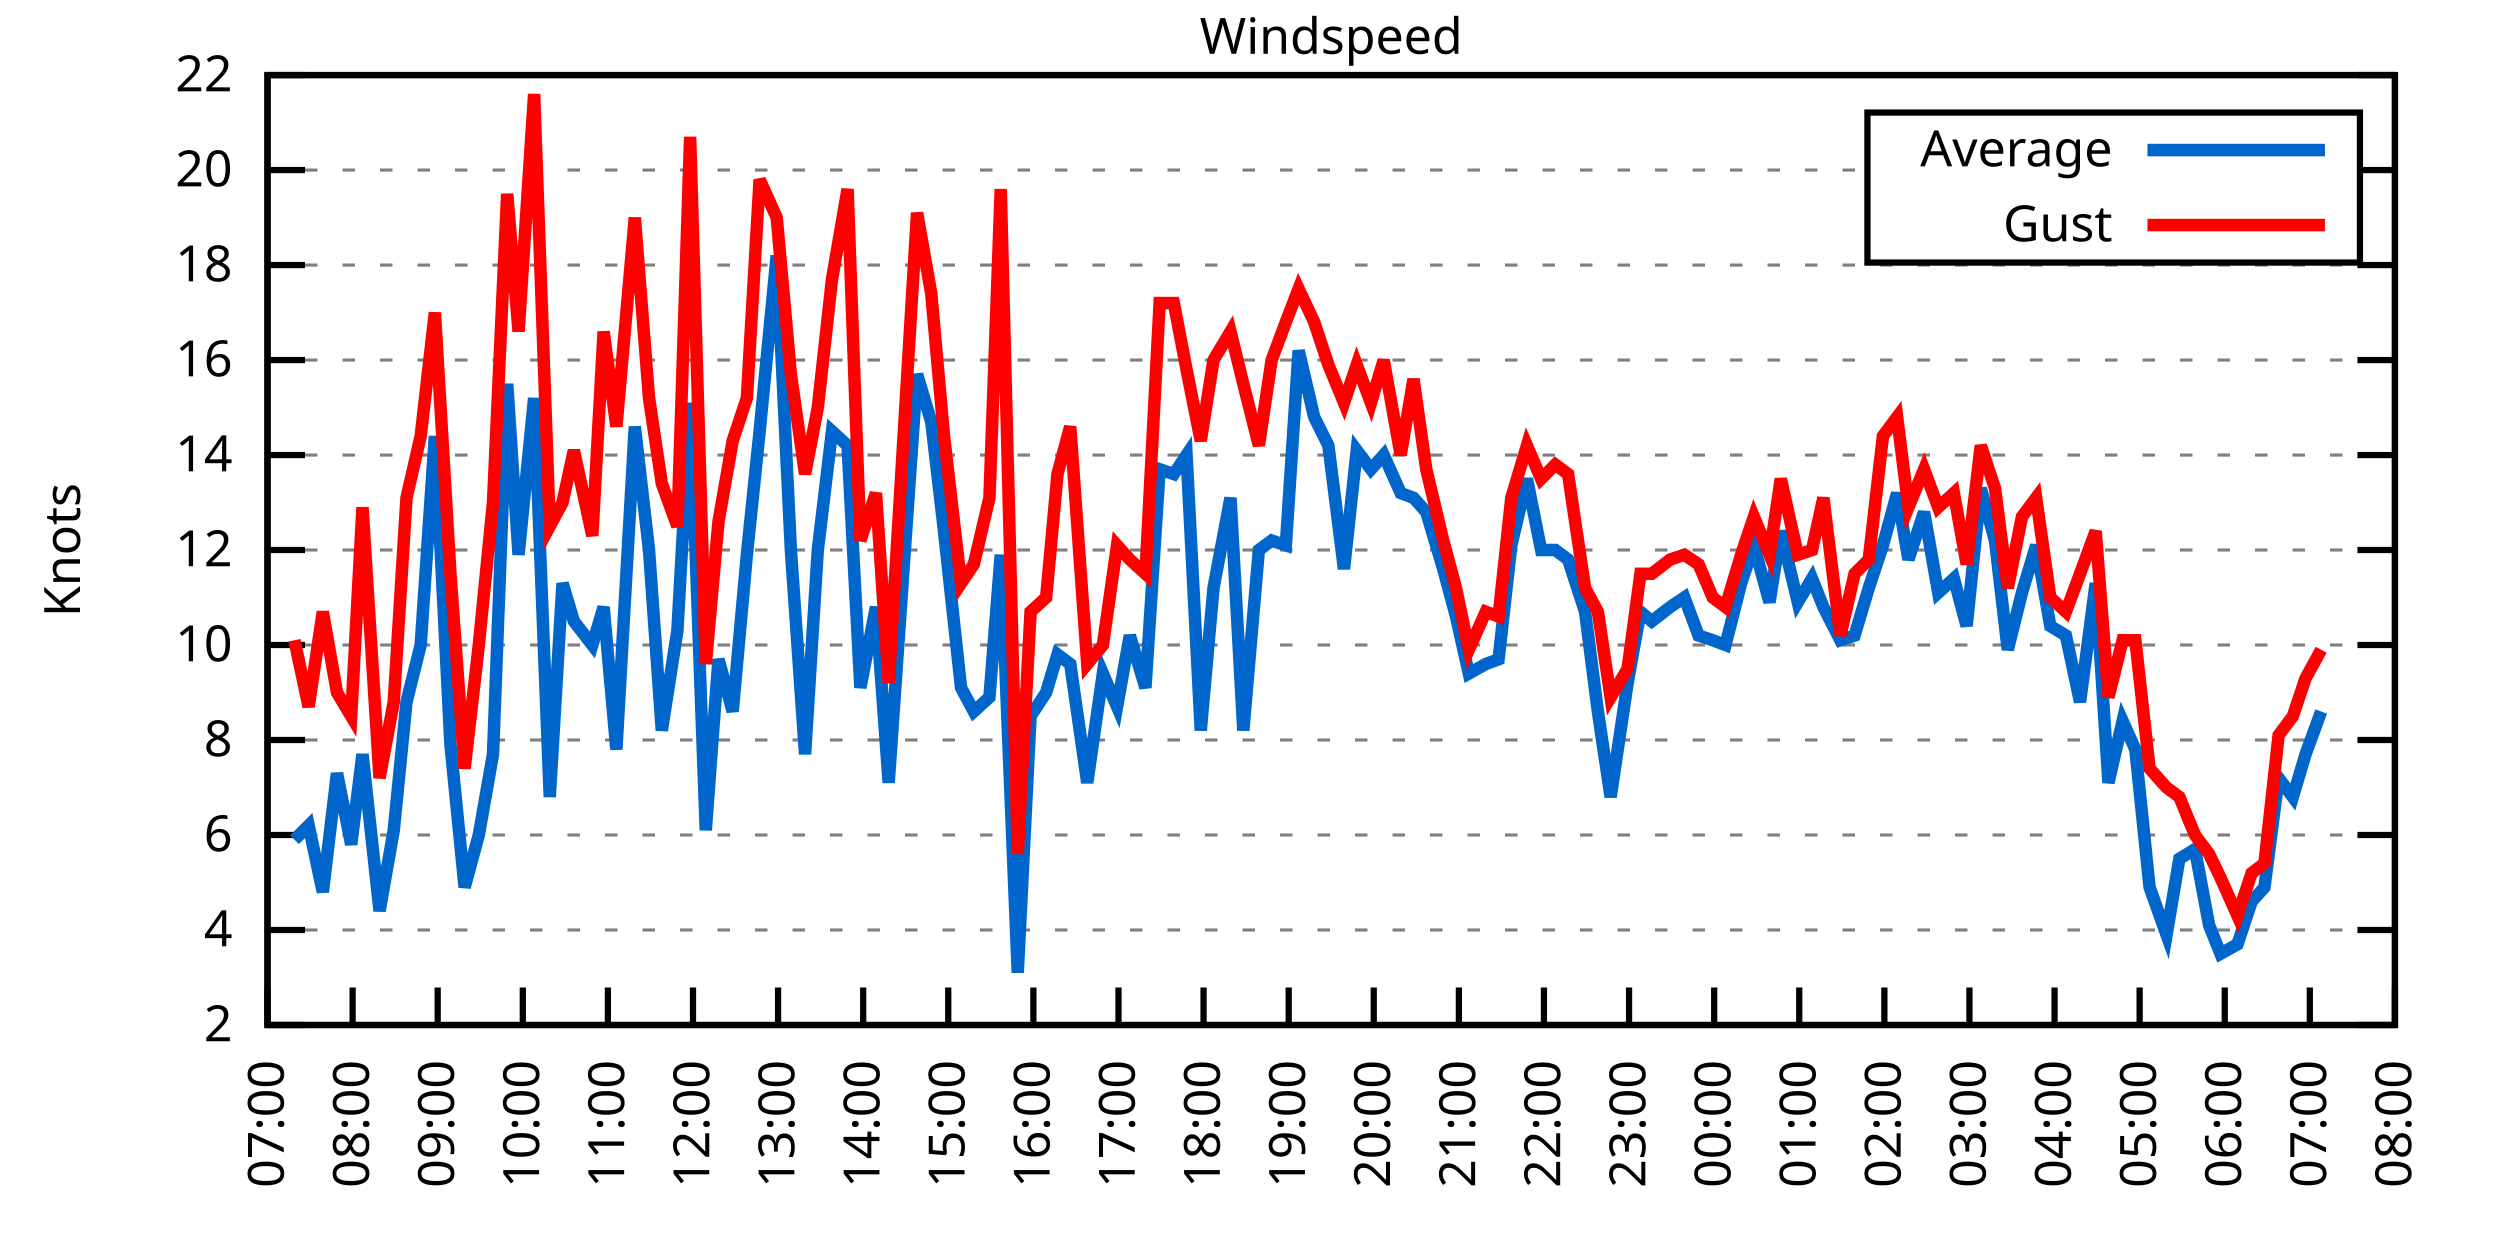
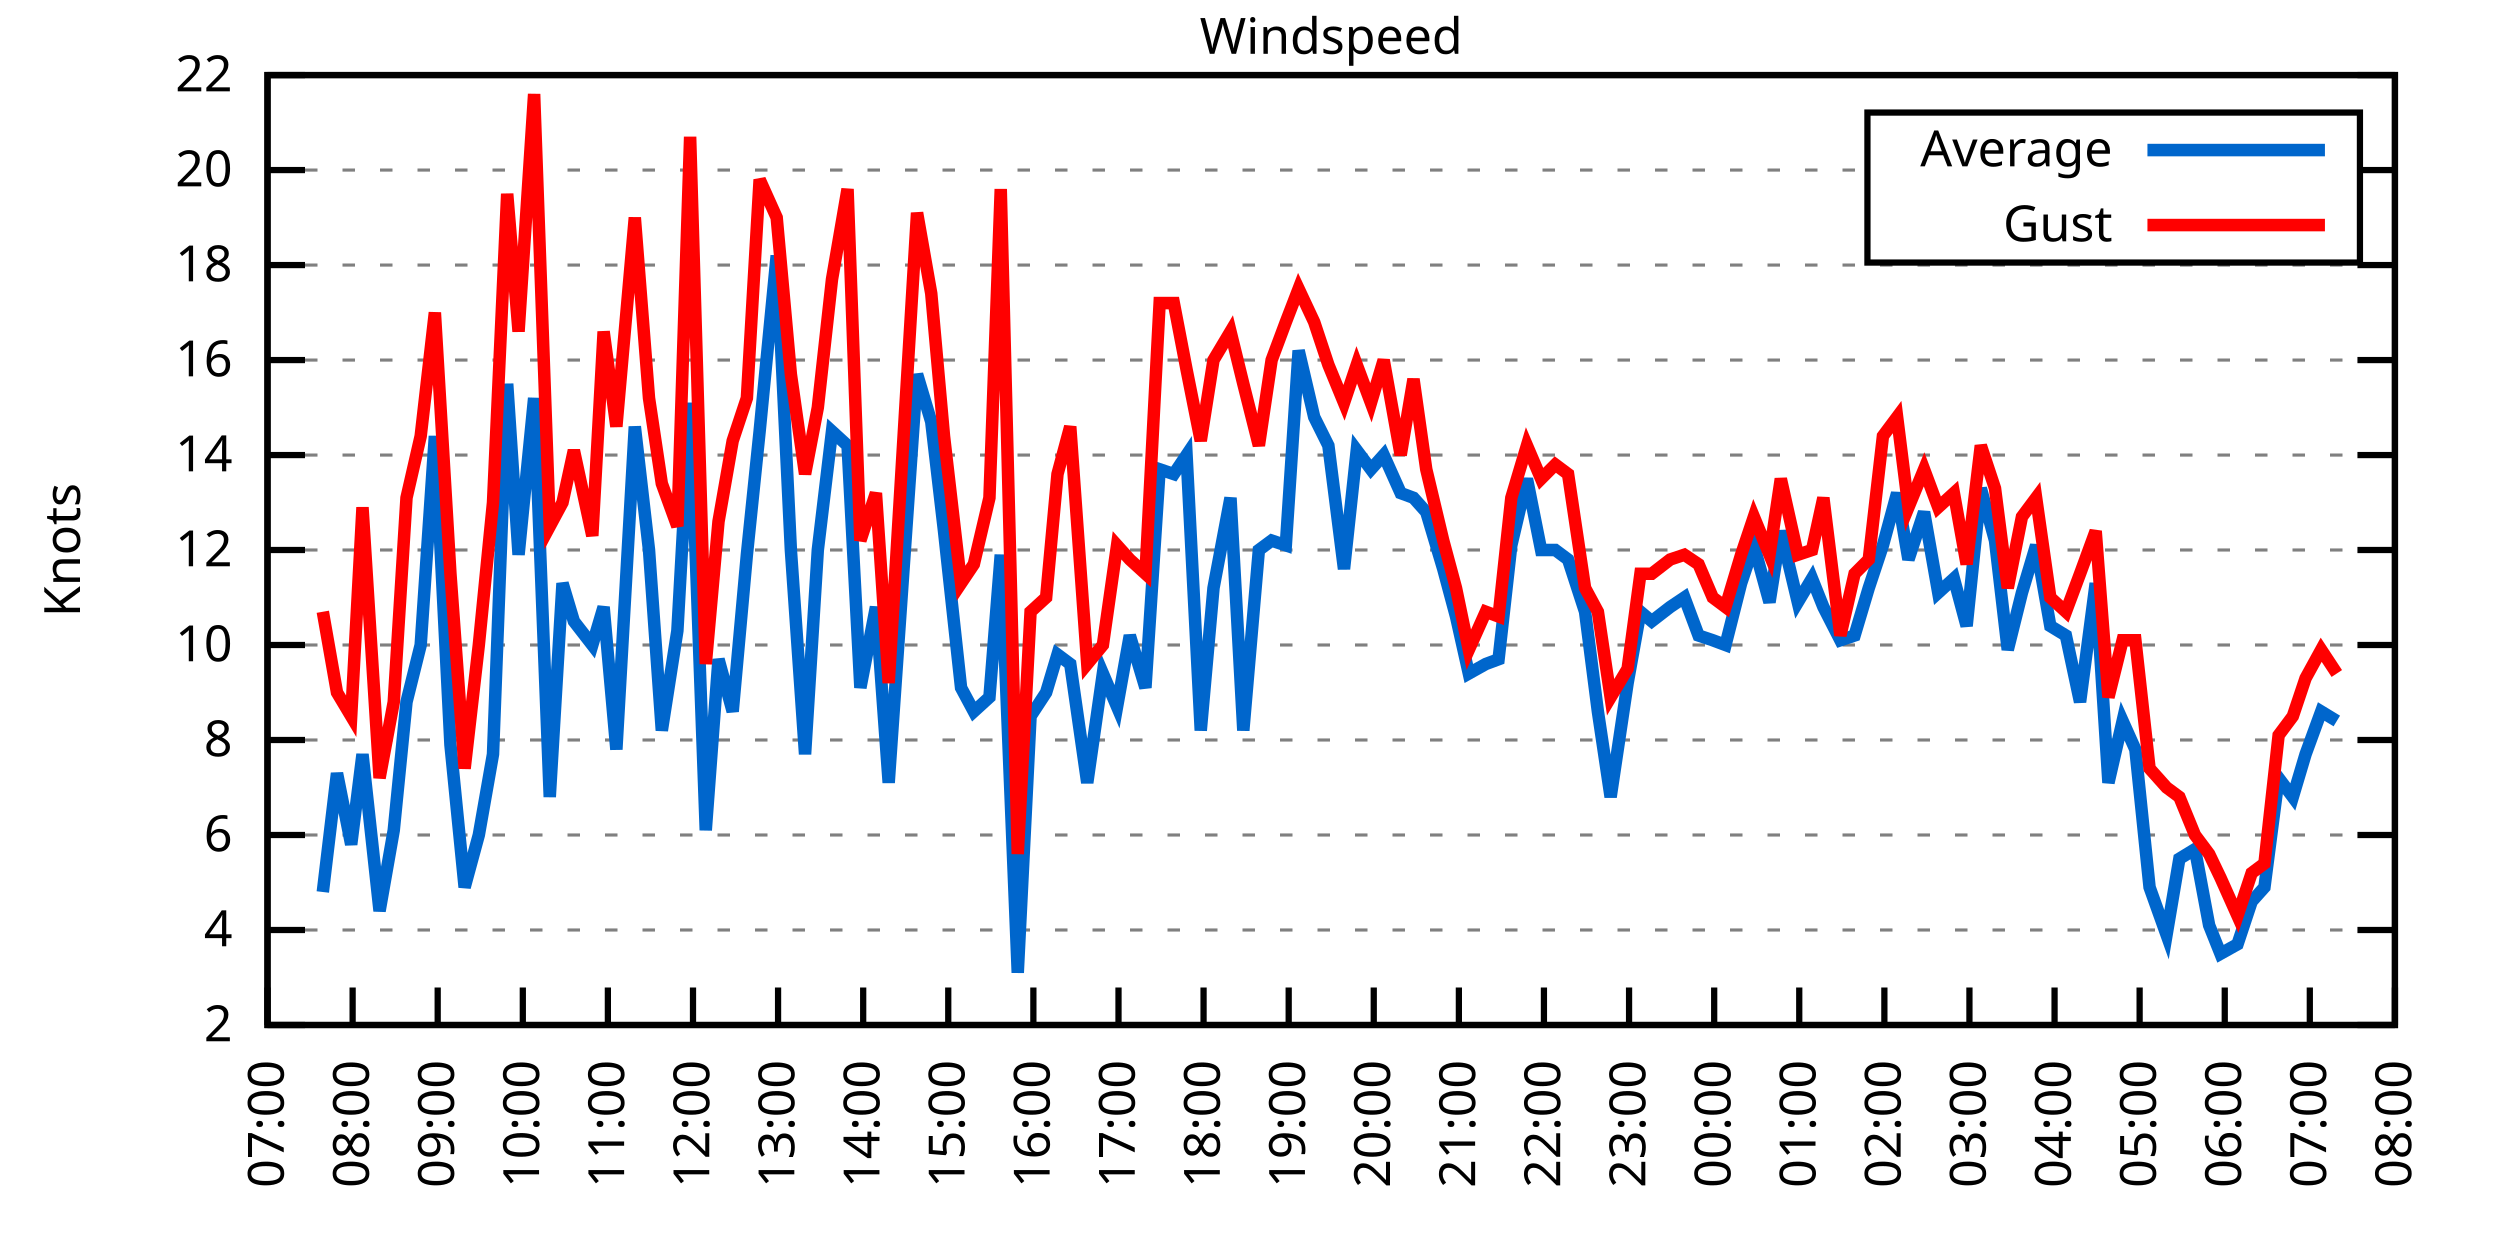
<svg xmlns="http://www.w3.org/2000/svg" xmlns:xlink="http://www.w3.org/1999/xlink" width="400" height="200" viewBox="0 0 400 200">
  <g id="gnuplot_canvas">
    <rect x="0" y="0" width="400" height="200" fill="none" />
    <defs>
      <circle id="gpDot" r="0.5" stroke-width="0.5" stroke="currentColor" />
      <path id="gpPt0" stroke-width="0.333" stroke="currentColor" d="M-1,0 h2 M0,-1 v2" />
      <path id="gpPt1" stroke-width="0.333" stroke="currentColor" d="M-1,-1 L1,1 M1,-1 L-1,1" />
      <path id="gpPt2" stroke-width="0.333" stroke="currentColor" d="M-1,0 L1,0 M0,-1 L0,1 M-1,-1 L1,1 M-1,1 L1,-1" />
      <rect id="gpPt3" stroke-width="0.333" stroke="currentColor" x="-1" y="-1" width="2" height="2" />
      <rect id="gpPt4" stroke-width="0.333" stroke="currentColor" fill="currentColor" x="-1" y="-1" width="2" height="2" />
      <circle id="gpPt5" stroke-width="0.333" stroke="currentColor" cx="0" cy="0" r="1" />
      <use xlink:href="#gpPt5" id="gpPt6" fill="currentColor" stroke="none" />
      <path id="gpPt7" stroke-width="0.333" stroke="currentColor" d="M0,-1.33 L-1.33,0.67 L1.33,0.67 z" />
      <use xlink:href="#gpPt7" id="gpPt8" fill="currentColor" stroke="none" />
      <use xlink:href="#gpPt7" id="gpPt9" stroke="currentColor" transform="rotate(180)" />
      <use xlink:href="#gpPt9" id="gpPt10" fill="currentColor" stroke="none" />
      <use xlink:href="#gpPt3" id="gpPt11" stroke="currentColor" transform="rotate(45)" />
      <use xlink:href="#gpPt11" id="gpPt12" fill="currentColor" stroke="none" />
      <path id="gpPt13" stroke-width="0.333" stroke="currentColor" d="M0,1.330 L1.265,0.411 L0.782,-1.067 L-0.782,-1.076 L-1.265,0.411 z" />
      <use xlink:href="#gpPt13" id="gpPt14" fill="currentColor" stroke="none" />
      <filter id="textbox" filterUnits="objectBoundingBox" x="0" y="0" height="1" width="1">
        <feFlood flood-color="white" flood-opacity="1" result="bgnd" />
        <feComposite in="SourceGraphic" in2="bgnd" operator="atop" />
      </filter>
      <filter id="greybox" filterUnits="objectBoundingBox" x="0" y="0" height="1" width="1">
        <feFlood flood-color="lightgrey" flood-opacity="1" result="grey" />
        <feComposite in="SourceGraphic" in2="grey" operator="atop" />
      </filter>
    </defs>
    <g fill="none" color="white" stroke="currentColor" stroke-width="1.00" stroke-linecap="butt" stroke-linejoin="miter">
</g>
    <g fill="none" color="black" stroke="currentColor" stroke-width="1.00" stroke-linecap="butt" stroke-linejoin="miter">
      <g stroke="none" shape-rendering="crispEdges">
        <polygon fill="rgb(255, 255, 255)" points="42.80,164.00 383.18,164.00 383.18,12.02 42.80,12.02 " />
      </g>
    </g>
    <g fill="none" color="black" stroke="currentColor" stroke-width="1.00" stroke-linecap="butt" stroke-linejoin="miter">
</g>
    <g fill="none" color="black" stroke="black" stroke-width="0.50" stroke-linecap="butt" stroke-linejoin="miter">
</g>
    <g fill="none" color="gray" stroke="currentColor" stroke-width="0.50" stroke-linecap="butt" stroke-linejoin="miter">
      <path stroke="gray" stroke-dasharray="2,4" class="gridline" d="M42.80,164.00 L383.19,164.00  " />
    </g>
    <g fill="none" color="gray" stroke="gray" stroke-width="1.00" stroke-linecap="butt" stroke-linejoin="miter">
</g>
    <g fill="none" color="black" stroke="currentColor" stroke-width="1.00" stroke-linecap="butt" stroke-linejoin="miter">
      <path stroke="black" d="M42.80,164.00 L48.80,164.00 M383.19,164.00 L377.19,164.00  " />
      <g transform="translate(37.20,166.60)" stroke="none" fill="black" font-family="Sans" font-size="8.00" text-anchor="end">
        <text>
          <tspan font-family="Sans"> 2</tspan>
        </text>
      </g>
    </g>
    <g fill="none" color="black" stroke="currentColor" stroke-width="1.00" stroke-linecap="butt" stroke-linejoin="miter">
</g>
    <g fill="none" color="black" stroke="black" stroke-width="0.50" stroke-linecap="butt" stroke-linejoin="miter">
</g>
    <g fill="none" color="gray" stroke="currentColor" stroke-width="0.50" stroke-linecap="butt" stroke-linejoin="miter">
      <path stroke="gray" stroke-dasharray="2,4" class="gridline" d="M42.80,148.80 L383.19,148.80  " />
    </g>
    <g fill="none" color="gray" stroke="gray" stroke-width="1.00" stroke-linecap="butt" stroke-linejoin="miter">
</g>
    <g fill="none" color="black" stroke="currentColor" stroke-width="1.00" stroke-linecap="butt" stroke-linejoin="miter">
      <path stroke="black" d="M42.80,148.80 L48.80,148.80 M383.19,148.80 L377.19,148.80  " />
      <g transform="translate(37.20,151.40)" stroke="none" fill="black" font-family="Sans" font-size="8.00" text-anchor="end">
        <text>
          <tspan font-family="Sans"> 4</tspan>
        </text>
      </g>
    </g>
    <g fill="none" color="black" stroke="currentColor" stroke-width="1.00" stroke-linecap="butt" stroke-linejoin="miter">
</g>
    <g fill="none" color="black" stroke="black" stroke-width="0.50" stroke-linecap="butt" stroke-linejoin="miter">
</g>
    <g fill="none" color="gray" stroke="currentColor" stroke-width="0.50" stroke-linecap="butt" stroke-linejoin="miter">
      <path stroke="gray" stroke-dasharray="2,4" class="gridline" d="M42.80,133.60 L383.19,133.60  " />
    </g>
    <g fill="none" color="gray" stroke="gray" stroke-width="1.00" stroke-linecap="butt" stroke-linejoin="miter">
</g>
    <g fill="none" color="black" stroke="currentColor" stroke-width="1.00" stroke-linecap="butt" stroke-linejoin="miter">
      <path stroke="black" d="M42.80,133.60 L48.80,133.60 M383.19,133.60 L377.19,133.60  " />
      <g transform="translate(37.20,136.20)" stroke="none" fill="black" font-family="Sans" font-size="8.00" text-anchor="end">
        <text>
          <tspan font-family="Sans"> 6</tspan>
        </text>
      </g>
    </g>
    <g fill="none" color="black" stroke="currentColor" stroke-width="1.00" stroke-linecap="butt" stroke-linejoin="miter">
</g>
    <g fill="none" color="black" stroke="black" stroke-width="0.50" stroke-linecap="butt" stroke-linejoin="miter">
</g>
    <g fill="none" color="gray" stroke="currentColor" stroke-width="0.50" stroke-linecap="butt" stroke-linejoin="miter">
      <path stroke="gray" stroke-dasharray="2,4" class="gridline" d="M42.80,118.40 L383.19,118.40  " />
    </g>
    <g fill="none" color="gray" stroke="gray" stroke-width="1.00" stroke-linecap="butt" stroke-linejoin="miter">
</g>
    <g fill="none" color="black" stroke="currentColor" stroke-width="1.00" stroke-linecap="butt" stroke-linejoin="miter">
      <path stroke="black" d="M42.80,118.40 L48.80,118.40 M383.19,118.40 L377.19,118.40  " />
      <g transform="translate(37.20,121.00)" stroke="none" fill="black" font-family="Sans" font-size="8.00" text-anchor="end">
        <text>
          <tspan font-family="Sans"> 8</tspan>
        </text>
      </g>
    </g>
    <g fill="none" color="black" stroke="currentColor" stroke-width="1.00" stroke-linecap="butt" stroke-linejoin="miter">
</g>
    <g fill="none" color="black" stroke="black" stroke-width="0.50" stroke-linecap="butt" stroke-linejoin="miter">
</g>
    <g fill="none" color="gray" stroke="currentColor" stroke-width="0.50" stroke-linecap="butt" stroke-linejoin="miter">
      <path stroke="gray" stroke-dasharray="2,4" class="gridline" d="M42.80,103.20 L383.19,103.20  " />
    </g>
    <g fill="none" color="gray" stroke="gray" stroke-width="1.00" stroke-linecap="butt" stroke-linejoin="miter">
</g>
    <g fill="none" color="black" stroke="currentColor" stroke-width="1.00" stroke-linecap="butt" stroke-linejoin="miter">
      <path stroke="black" d="M42.80,103.20 L48.80,103.20 M383.19,103.20 L377.19,103.20  " />
      <g transform="translate(37.20,105.80)" stroke="none" fill="black" font-family="Sans" font-size="8.00" text-anchor="end">
        <text>
          <tspan font-family="Sans"> 10</tspan>
        </text>
      </g>
    </g>
    <g fill="none" color="black" stroke="currentColor" stroke-width="1.00" stroke-linecap="butt" stroke-linejoin="miter">
</g>
    <g fill="none" color="black" stroke="black" stroke-width="0.50" stroke-linecap="butt" stroke-linejoin="miter">
</g>
    <g fill="none" color="gray" stroke="currentColor" stroke-width="0.50" stroke-linecap="butt" stroke-linejoin="miter">
      <path stroke="gray" stroke-dasharray="2,4" class="gridline" d="M42.80,88.00 L383.19,88.00  " />
    </g>
    <g fill="none" color="gray" stroke="gray" stroke-width="1.00" stroke-linecap="butt" stroke-linejoin="miter">
</g>
    <g fill="none" color="black" stroke="currentColor" stroke-width="1.00" stroke-linecap="butt" stroke-linejoin="miter">
      <path stroke="black" d="M42.80,88.00 L48.80,88.00 M383.19,88.00 L377.19,88.00  " />
      <g transform="translate(37.20,90.60)" stroke="none" fill="black" font-family="Sans" font-size="8.00" text-anchor="end">
        <text>
          <tspan font-family="Sans"> 12</tspan>
        </text>
      </g>
    </g>
    <g fill="none" color="black" stroke="currentColor" stroke-width="1.00" stroke-linecap="butt" stroke-linejoin="miter">
</g>
    <g fill="none" color="black" stroke="black" stroke-width="0.50" stroke-linecap="butt" stroke-linejoin="miter">
</g>
    <g fill="none" color="gray" stroke="currentColor" stroke-width="0.50" stroke-linecap="butt" stroke-linejoin="miter">
      <path stroke="gray" stroke-dasharray="2,4" class="gridline" d="M42.80,72.81 L383.19,72.81  " />
    </g>
    <g fill="none" color="gray" stroke="gray" stroke-width="1.00" stroke-linecap="butt" stroke-linejoin="miter">
</g>
    <g fill="none" color="black" stroke="currentColor" stroke-width="1.00" stroke-linecap="butt" stroke-linejoin="miter">
      <path stroke="black" d="M42.80,72.81 L48.80,72.81 M383.19,72.81 L377.19,72.81  " />
      <g transform="translate(37.20,75.41)" stroke="none" fill="black" font-family="Sans" font-size="8.00" text-anchor="end">
        <text>
          <tspan font-family="Sans"> 14</tspan>
        </text>
      </g>
    </g>
    <g fill="none" color="black" stroke="currentColor" stroke-width="1.00" stroke-linecap="butt" stroke-linejoin="miter">
</g>
    <g fill="none" color="black" stroke="black" stroke-width="0.50" stroke-linecap="butt" stroke-linejoin="miter">
</g>
    <g fill="none" color="gray" stroke="currentColor" stroke-width="0.50" stroke-linecap="butt" stroke-linejoin="miter">
      <path stroke="gray" stroke-dasharray="2,4" class="gridline" d="M42.80,57.61 L383.19,57.61  " />
    </g>
    <g fill="none" color="gray" stroke="gray" stroke-width="1.00" stroke-linecap="butt" stroke-linejoin="miter">
</g>
    <g fill="none" color="black" stroke="currentColor" stroke-width="1.00" stroke-linecap="butt" stroke-linejoin="miter">
      <path stroke="black" d="M42.80,57.61 L48.80,57.61 M383.19,57.61 L377.19,57.61  " />
      <g transform="translate(37.20,60.21)" stroke="none" fill="black" font-family="Sans" font-size="8.00" text-anchor="end">
        <text>
          <tspan font-family="Sans"> 16</tspan>
        </text>
      </g>
    </g>
    <g fill="none" color="black" stroke="currentColor" stroke-width="1.00" stroke-linecap="butt" stroke-linejoin="miter">
</g>
    <g fill="none" color="black" stroke="black" stroke-width="0.50" stroke-linecap="butt" stroke-linejoin="miter">
</g>
    <g fill="none" color="gray" stroke="currentColor" stroke-width="0.50" stroke-linecap="butt" stroke-linejoin="miter">
      <path stroke="gray" stroke-dasharray="2,4" class="gridline" d="M42.80,42.41 L383.19,42.41  " />
    </g>
    <g fill="none" color="gray" stroke="gray" stroke-width="1.00" stroke-linecap="butt" stroke-linejoin="miter">
</g>
    <g fill="none" color="black" stroke="currentColor" stroke-width="1.00" stroke-linecap="butt" stroke-linejoin="miter">
      <path stroke="black" d="M42.80,42.41 L48.80,42.41 M383.19,42.41 L377.19,42.41  " />
      <g transform="translate(37.20,45.01)" stroke="none" fill="black" font-family="Sans" font-size="8.00" text-anchor="end">
        <text>
          <tspan font-family="Sans"> 18</tspan>
        </text>
      </g>
    </g>
    <g fill="none" color="black" stroke="currentColor" stroke-width="1.00" stroke-linecap="butt" stroke-linejoin="miter">
</g>
    <g fill="none" color="black" stroke="black" stroke-width="0.50" stroke-linecap="butt" stroke-linejoin="miter">
</g>
    <g fill="none" color="gray" stroke="currentColor" stroke-width="0.50" stroke-linecap="butt" stroke-linejoin="miter">
      <path stroke="gray" stroke-dasharray="2,4" class="gridline" d="M42.80,27.21 L298.79,27.21 M377.59,27.21 L383.19,27.21  " />
    </g>
    <g fill="none" color="gray" stroke="gray" stroke-width="1.00" stroke-linecap="butt" stroke-linejoin="miter">
</g>
    <g fill="none" color="black" stroke="currentColor" stroke-width="1.00" stroke-linecap="butt" stroke-linejoin="miter">
      <path stroke="black" d="M42.80,27.21 L48.80,27.21 M383.19,27.21 L377.19,27.21  " />
      <g transform="translate(37.20,29.81)" stroke="none" fill="black" font-family="Sans" font-size="8.00" text-anchor="end">
        <text>
          <tspan font-family="Sans"> 20</tspan>
        </text>
      </g>
    </g>
    <g fill="none" color="black" stroke="currentColor" stroke-width="1.00" stroke-linecap="butt" stroke-linejoin="miter">
</g>
    <g fill="none" color="black" stroke="black" stroke-width="0.50" stroke-linecap="butt" stroke-linejoin="miter">
</g>
    <g fill="none" color="gray" stroke="currentColor" stroke-width="0.50" stroke-linecap="butt" stroke-linejoin="miter">
      <path stroke="gray" stroke-dasharray="2,4" class="gridline" d="M42.80,12.01 L383.19,12.01  " />
    </g>
    <g fill="none" color="gray" stroke="gray" stroke-width="1.00" stroke-linecap="butt" stroke-linejoin="miter">
</g>
    <g fill="none" color="black" stroke="currentColor" stroke-width="1.00" stroke-linecap="butt" stroke-linejoin="miter">
      <path stroke="black" d="M42.80,12.01 L48.80,12.01 M383.19,12.01 L377.19,12.01  " />
      <g transform="translate(37.20,14.61)" stroke="none" fill="black" font-family="Sans" font-size="8.00" text-anchor="end">
        <text>
          <tspan font-family="Sans"> 22</tspan>
        </text>
      </g>
    </g>
    <g fill="none" color="black" stroke="currentColor" stroke-width="1.00" stroke-linecap="butt" stroke-linejoin="miter">
      <path stroke="black" d="M42.80,164.00 L42.80,158.00  " />
      <g transform="translate(45.40,169.60) rotate(270.00)" stroke="none" fill="black" font-family="Sans" font-size="8.00" text-anchor="end">
        <text>
          <tspan font-family="Sans">07:00</tspan>
        </text>
      </g>
    </g>
    <g fill="none" color="black" stroke="currentColor" stroke-width="1.00" stroke-linecap="butt" stroke-linejoin="miter">
      <path stroke="black" d="M56.42,164.00 L56.42,158.00  " />
      <g transform="translate(59.02,169.60) rotate(270.00)" stroke="none" fill="black" font-family="Sans" font-size="8.00" text-anchor="end">
        <text>
          <tspan font-family="Sans">08:00</tspan>
        </text>
      </g>
    </g>
    <g fill="none" color="black" stroke="currentColor" stroke-width="1.00" stroke-linecap="butt" stroke-linejoin="miter">
      <path stroke="black" d="M70.03,164.00 L70.03,158.00  " />
      <g transform="translate(72.63,169.60) rotate(270.00)" stroke="none" fill="black" font-family="Sans" font-size="8.00" text-anchor="end">
        <text>
          <tspan font-family="Sans">09:00</tspan>
        </text>
      </g>
    </g>
    <g fill="none" color="black" stroke="currentColor" stroke-width="1.00" stroke-linecap="butt" stroke-linejoin="miter">
      <path stroke="black" d="M83.65,164.00 L83.65,158.00  " />
      <g transform="translate(86.25,169.60) rotate(270.00)" stroke="none" fill="black" font-family="Sans" font-size="8.00" text-anchor="end">
        <text>
          <tspan font-family="Sans">10:00</tspan>
        </text>
      </g>
    </g>
    <g fill="none" color="black" stroke="currentColor" stroke-width="1.00" stroke-linecap="butt" stroke-linejoin="miter">
      <path stroke="black" d="M97.26,164.00 L97.26,158.00  " />
      <g transform="translate(99.86,169.60) rotate(270.00)" stroke="none" fill="black" font-family="Sans" font-size="8.00" text-anchor="end">
        <text>
          <tspan font-family="Sans">11:00</tspan>
        </text>
      </g>
    </g>
    <g fill="none" color="black" stroke="currentColor" stroke-width="1.00" stroke-linecap="butt" stroke-linejoin="miter">
      <path stroke="black" d="M110.88,164.00 L110.88,158.00  " />
      <g transform="translate(113.48,169.60) rotate(270.00)" stroke="none" fill="black" font-family="Sans" font-size="8.00" text-anchor="end">
        <text>
          <tspan font-family="Sans">12:00</tspan>
        </text>
      </g>
    </g>
    <g fill="none" color="black" stroke="currentColor" stroke-width="1.00" stroke-linecap="butt" stroke-linejoin="miter">
      <path stroke="black" d="M124.49,164.00 L124.49,158.00  " />
      <g transform="translate(127.09,169.60) rotate(270.00)" stroke="none" fill="black" font-family="Sans" font-size="8.00" text-anchor="end">
        <text>
          <tspan font-family="Sans">13:00</tspan>
        </text>
      </g>
    </g>
    <g fill="none" color="black" stroke="currentColor" stroke-width="1.00" stroke-linecap="butt" stroke-linejoin="miter">
      <path stroke="black" d="M138.11,164.00 L138.11,158.00  " />
      <g transform="translate(140.71,169.60) rotate(270.00)" stroke="none" fill="black" font-family="Sans" font-size="8.00" text-anchor="end">
        <text>
          <tspan font-family="Sans">14:00</tspan>
        </text>
      </g>
    </g>
    <g fill="none" color="black" stroke="currentColor" stroke-width="1.00" stroke-linecap="butt" stroke-linejoin="miter">
      <path stroke="black" d="M151.72,164.00 L151.72,158.00  " />
      <g transform="translate(154.32,169.60) rotate(270.00)" stroke="none" fill="black" font-family="Sans" font-size="8.00" text-anchor="end">
        <text>
          <tspan font-family="Sans">15:00</tspan>
        </text>
      </g>
    </g>
    <g fill="none" color="black" stroke="currentColor" stroke-width="1.00" stroke-linecap="butt" stroke-linejoin="miter">
      <path stroke="black" d="M165.34,164.00 L165.34,158.00  " />
      <g transform="translate(167.94,169.60) rotate(270.00)" stroke="none" fill="black" font-family="Sans" font-size="8.00" text-anchor="end">
        <text>
          <tspan font-family="Sans">16:00</tspan>
        </text>
      </g>
    </g>
    <g fill="none" color="black" stroke="currentColor" stroke-width="1.00" stroke-linecap="butt" stroke-linejoin="miter">
      <path stroke="black" d="M178.96,164.00 L178.96,158.00  " />
      <g transform="translate(181.56,169.60) rotate(270.00)" stroke="none" fill="black" font-family="Sans" font-size="8.00" text-anchor="end">
        <text>
          <tspan font-family="Sans">17:00</tspan>
        </text>
      </g>
    </g>
    <g fill="none" color="black" stroke="currentColor" stroke-width="1.00" stroke-linecap="butt" stroke-linejoin="miter">
      <path stroke="black" d="M192.57,164.00 L192.57,158.00  " />
      <g transform="translate(195.17,169.60) rotate(270.00)" stroke="none" fill="black" font-family="Sans" font-size="8.00" text-anchor="end">
        <text>
          <tspan font-family="Sans">18:00</tspan>
        </text>
      </g>
    </g>
    <g fill="none" color="black" stroke="currentColor" stroke-width="1.00" stroke-linecap="butt" stroke-linejoin="miter">
      <path stroke="black" d="M206.19,164.00 L206.19,158.00  " />
      <g transform="translate(208.79,169.60) rotate(270.00)" stroke="none" fill="black" font-family="Sans" font-size="8.00" text-anchor="end">
        <text>
          <tspan font-family="Sans">19:00</tspan>
        </text>
      </g>
    </g>
    <g fill="none" color="black" stroke="currentColor" stroke-width="1.00" stroke-linecap="butt" stroke-linejoin="miter">
      <path stroke="black" d="M219.80,164.00 L219.80,158.00  " />
      <g transform="translate(222.40,169.60) rotate(270.00)" stroke="none" fill="black" font-family="Sans" font-size="8.00" text-anchor="end">
        <text>
          <tspan font-family="Sans">20:00</tspan>
        </text>
      </g>
    </g>
    <g fill="none" color="black" stroke="currentColor" stroke-width="1.00" stroke-linecap="butt" stroke-linejoin="miter">
      <path stroke="black" d="M233.42,164.00 L233.42,158.00  " />
      <g transform="translate(236.02,169.60) rotate(270.00)" stroke="none" fill="black" font-family="Sans" font-size="8.00" text-anchor="end">
        <text>
          <tspan font-family="Sans">21:00</tspan>
        </text>
      </g>
    </g>
    <g fill="none" color="black" stroke="currentColor" stroke-width="1.00" stroke-linecap="butt" stroke-linejoin="miter">
      <path stroke="black" d="M247.03,164.00 L247.03,158.00  " />
      <g transform="translate(249.63,169.60) rotate(270.00)" stroke="none" fill="black" font-family="Sans" font-size="8.00" text-anchor="end">
        <text>
          <tspan font-family="Sans">22:00</tspan>
        </text>
      </g>
    </g>
    <g fill="none" color="black" stroke="currentColor" stroke-width="1.00" stroke-linecap="butt" stroke-linejoin="miter">
      <path stroke="black" d="M260.65,164.00 L260.65,158.00  " />
      <g transform="translate(263.25,169.60) rotate(270.00)" stroke="none" fill="black" font-family="Sans" font-size="8.00" text-anchor="end">
        <text>
          <tspan font-family="Sans">23:00</tspan>
        </text>
      </g>
    </g>
    <g fill="none" color="black" stroke="currentColor" stroke-width="1.00" stroke-linecap="butt" stroke-linejoin="miter">
      <path stroke="black" d="M274.27,164.00 L274.27,158.00  " />
      <g transform="translate(276.87,169.60) rotate(270.00)" stroke="none" fill="black" font-family="Sans" font-size="8.00" text-anchor="end">
        <text>
          <tspan font-family="Sans">00:00</tspan>
        </text>
      </g>
    </g>
    <g fill="none" color="black" stroke="currentColor" stroke-width="1.00" stroke-linecap="butt" stroke-linejoin="miter">
      <path stroke="black" d="M287.88,164.00 L287.88,158.00  " />
      <g transform="translate(290.48,169.60) rotate(270.00)" stroke="none" fill="black" font-family="Sans" font-size="8.00" text-anchor="end">
        <text>
          <tspan font-family="Sans">01:00</tspan>
        </text>
      </g>
    </g>
    <g fill="none" color="black" stroke="currentColor" stroke-width="1.00" stroke-linecap="butt" stroke-linejoin="miter">
      <path stroke="black" d="M301.50,164.00 L301.50,158.00  " />
      <g transform="translate(304.10,169.60) rotate(270.00)" stroke="none" fill="black" font-family="Sans" font-size="8.00" text-anchor="end">
        <text>
          <tspan font-family="Sans">02:00</tspan>
        </text>
      </g>
    </g>
    <g fill="none" color="black" stroke="currentColor" stroke-width="1.00" stroke-linecap="butt" stroke-linejoin="miter">
      <path stroke="black" d="M315.11,164.00 L315.11,158.00  " />
      <g transform="translate(317.71,169.60) rotate(270.00)" stroke="none" fill="black" font-family="Sans" font-size="8.00" text-anchor="end">
        <text>
          <tspan font-family="Sans">03:00</tspan>
        </text>
      </g>
    </g>
    <g fill="none" color="black" stroke="currentColor" stroke-width="1.00" stroke-linecap="butt" stroke-linejoin="miter">
      <path stroke="black" d="M328.73,164.00 L328.73,158.00  " />
      <g transform="translate(331.33,169.60) rotate(270.00)" stroke="none" fill="black" font-family="Sans" font-size="8.00" text-anchor="end">
        <text>
          <tspan font-family="Sans">04:00</tspan>
        </text>
      </g>
    </g>
    <g fill="none" color="black" stroke="currentColor" stroke-width="1.00" stroke-linecap="butt" stroke-linejoin="miter">
      <path stroke="black" d="M342.34,164.00 L342.34,158.00  " />
      <g transform="translate(344.94,169.60) rotate(270.00)" stroke="none" fill="black" font-family="Sans" font-size="8.00" text-anchor="end">
        <text>
          <tspan font-family="Sans">05:00</tspan>
        </text>
      </g>
    </g>
    <g fill="none" color="black" stroke="currentColor" stroke-width="1.00" stroke-linecap="butt" stroke-linejoin="miter">
      <path stroke="black" d="M355.96,164.00 L355.96,158.00  " />
      <g transform="translate(358.56,169.60) rotate(270.00)" stroke="none" fill="black" font-family="Sans" font-size="8.00" text-anchor="end">
        <text>
          <tspan font-family="Sans">06:00</tspan>
        </text>
      </g>
    </g>
    <g fill="none" color="black" stroke="currentColor" stroke-width="1.00" stroke-linecap="butt" stroke-linejoin="miter">
      <path stroke="black" d="M369.57,164.00 L369.57,158.00  " />
      <g transform="translate(372.17,169.60) rotate(270.00)" stroke="none" fill="black" font-family="Sans" font-size="8.00" text-anchor="end">
        <text>
          <tspan font-family="Sans">07:00</tspan>
        </text>
      </g>
    </g>
    <g fill="none" color="black" stroke="currentColor" stroke-width="1.00" stroke-linecap="butt" stroke-linejoin="miter">
      <path stroke="black" d="M383.19,164.00 L383.19,158.00  " />
      <g transform="translate(385.79,169.60) rotate(270.00)" stroke="none" fill="black" font-family="Sans" font-size="8.00" text-anchor="end">
        <text>
          <tspan font-family="Sans">08:00</tspan>
        </text>
      </g>
    </g>
    <g fill="none" color="black" stroke="currentColor" stroke-width="1.00" stroke-linecap="butt" stroke-linejoin="miter">
</g>
    <g fill="none" color="black" stroke="currentColor" stroke-width="1.00" stroke-linecap="butt" stroke-linejoin="miter">
      <path stroke="black" d="M42.80,12.01 L42.80,164.00 L383.19,164.00 L383.19,12.01 L42.80,12.01 Z  " />
    </g>
    <g fill="none" color="black" stroke="currentColor" stroke-width="1.00" stroke-linecap="butt" stroke-linejoin="miter">
</g>
    <g fill="none" color="black" stroke="currentColor" stroke-width="1.00" stroke-linecap="butt" stroke-linejoin="miter">
      <path stroke="black" d="M298.79,42.01 L298.79,18.01 L377.59,18.01 L377.59,42.01 L298.79,42.01 Z  " />
    </g>
    <g id="Windspeed_plot_1">
      <g fill="none" color="white" stroke="black" stroke-width="2.00" stroke-linecap="butt" stroke-linejoin="miter">
</g>
      <g fill="none" color="black" stroke="currentColor" stroke-width="2.00" stroke-linecap="butt" stroke-linejoin="miter">
        <g transform="translate(337.99,26.61)" stroke="none" fill="black" font-family="Sans" font-size="8.00" text-anchor="end">
          <text>
            <tspan font-family="Sans">Average</tspan>
          </text>
        </g>
      </g>
      <g fill="none" color="black" stroke="currentColor" stroke-width="2.00" stroke-linecap="butt" stroke-linejoin="miter">
-         <path stroke="rgb(  0, 102, 204)" d="M343.59,24.01 L371.99,24.01 M47.11,134.36 L49.38,132.08 L51.65,142.72 L53.92,123.72 L56.19,135.12 L58.00,120.68   L60.73,145.76 L63.00,132.84 L65.04,112.32 L67.31,103.20 L69.58,69.77 L72.07,119.16 L74.34,141.96 L76.61,133.60   L78.88,120.68 L81.15,61.41 L82.97,88.76 L85.46,63.69 L87.96,127.52 L90.00,93.32 L91.82,99.40 L94.77,103.20   L96.58,97.12 L98.62,119.92 L101.57,68.25 L103.84,88.00 L105.89,116.88 L108.38,100.92 L110.42,64.45 L112.92,132.84   L114.96,105.48 L117.23,113.84 L119.50,88.76 L121.54,69.01 L124.27,40.89 L126.54,88.00 L128.81,120.68 L130.85,88.00   L133.12,69.01 L135.61,71.29 L137.66,110.04 L140.15,97.12 L142.19,125.24 L146.73,59.89 L149.00,67.49 L151.04,84.97   L153.77,110.04 L155.81,113.84 L158.31,111.56 L160.12,88.76 L162.84,155.64 L164.89,114.60 L167.38,110.80 L169.20,104.72   L171.24,106.24 L173.96,125.24 L176.46,107.76 L178.73,113.08 L180.77,101.68 L183.27,110.04 L185.54,75.09 L187.81,75.85   L189.85,72.81 L192.12,116.88 L194.16,94.08 L196.88,79.65 L198.93,116.88 L201.42,88.00 L203.46,86.49 L205.73,87.25   L207.78,56.09 L210.27,66.73 L212.54,71.29 L215.04,91.04 L217.08,72.05 L219.35,75.09 L221.39,72.81 L224.11,78.89   L226.16,79.65 L228.20,81.93 L230.92,91.04 L232.96,98.64 L235.01,107.76 L237.73,106.24 L239.77,105.48 L241.81,87.25   L244.31,76.61 L246.58,88.00 L248.85,88.00 L250.89,89.52 L253.61,97.88 L255.66,113.84 L257.70,127.52 L260.42,109.28   L262.47,97.88 L264.28,99.40 L267.23,97.12 L269.50,95.60 L271.77,101.68 L274.04,102.44 L276.08,103.20 L278.58,93.32   L280.62,87.25 L283.12,96.36 L284.93,84.97 L287.65,96.36 L289.92,92.56 L291.74,97.12 L294.46,102.44 L296.73,101.68   L299.00,94.08 L301.27,87.25 L303.54,78.89 L305.35,89.52 L307.85,81.93 L310.12,94.84 L312.62,92.56 L314.66,100.16   L316.93,78.13 L319.20,86.49 L321.24,103.96 L323.51,94.84 L325.78,87.25 L328.05,100.16 L330.54,101.68 L332.81,112.32   L335.31,93.32 L337.35,125.24 L339.62,115.36 L341.66,119.92 L343.93,141.96 L346.65,149.56 L348.70,137.40 L351.19,135.88   L353.46,148.04 L355.28,152.60 L358.00,151.08 L360.27,144.24 L362.31,141.96 L364.58,124.48 L366.85,127.52 L368.89,120.68   L371.39,113.84  " />
+         <path stroke="rgb(  0, 102, 204)" d="M343.59,24.01 L371.99,24.01 M51.65,142.72 L53.92,123.72 L56.19,135.12 L58.00,120.68 L60.73,145.76 L63.00,132.84   L65.04,112.32 L67.31,103.20 L69.58,69.77 L72.07,119.16 L74.34,141.96 L76.61,133.60 L78.88,120.68 L81.15,61.41   L82.97,88.76 L85.46,63.69 L87.96,127.52 L90.00,93.32 L91.82,99.40 L94.77,103.20 L96.58,97.12 L98.62,119.92   L101.57,68.25 L103.84,88.00 L105.89,116.88 L108.38,100.92 L110.42,64.45 L112.92,132.84 L114.96,105.48 L117.23,113.84   L119.50,88.76 L121.54,69.01 L124.27,40.89 L126.54,88.00 L128.81,120.68 L130.85,88.00 L133.12,69.01 L135.61,71.29   L137.66,110.04 L140.15,97.12 L142.19,125.24 L146.73,59.89 L149.00,67.49 L151.04,84.97 L153.77,110.04 L155.81,113.84   L158.31,111.56 L160.12,88.76 L162.84,155.64 L164.89,114.60 L167.38,110.80 L169.20,104.72 L171.24,106.24 L173.96,125.24   L176.46,107.76 L178.73,113.08 L180.77,101.68 L183.27,110.04 L185.54,75.09 L187.81,75.85 L189.85,72.81 L192.12,116.88   L194.16,94.08 L196.88,79.65 L198.93,116.88 L201.42,88.00 L203.46,86.49 L205.73,87.25 L207.78,56.09 L210.27,66.73   L212.54,71.29 L215.04,91.04 L217.08,72.05 L219.35,75.09 L221.39,72.81 L224.11,78.89 L226.16,79.65 L228.20,81.93   L230.92,91.04 L232.96,98.64 L235.01,107.76 L237.73,106.24 L239.77,105.48 L241.81,87.25 L244.31,76.61 L246.58,88.00   L248.85,88.00 L250.89,89.52 L253.61,97.88 L255.66,113.84 L257.70,127.52 L260.42,109.28 L262.47,97.88 L264.28,99.40   L267.23,97.12 L269.50,95.60 L271.77,101.68 L274.04,102.44 L276.08,103.20 L278.58,93.32 L280.62,87.25 L283.12,96.36   L284.93,84.97 L287.65,96.36 L289.92,92.56 L291.74,97.12 L294.46,102.44 L296.73,101.68 L299.00,94.08 L301.27,87.25   L303.54,78.89 L305.35,89.52 L307.85,81.93 L310.12,94.84 L312.62,92.56 L314.66,100.16 L316.93,78.13 L319.20,86.49   L321.24,103.96 L323.51,94.84 L325.78,87.25 L328.05,100.16 L330.54,101.68 L332.81,112.32 L335.31,93.32 L337.35,125.24   L339.62,115.36 L341.66,119.92 L343.93,141.96 L346.65,149.56 L348.70,137.40 L351.19,135.88 L353.46,148.04 L355.28,152.60   L358.00,151.08 L360.27,144.24 L362.31,141.96 L364.58,124.48 L366.85,127.52 L368.89,120.68 L371.39,113.84 L373.89,115.36    " />
      </g>
    </g>
    <g id="Windspeed_plot_2">
      <g fill="none" color="black" stroke="currentColor" stroke-width="2.00" stroke-linecap="butt" stroke-linejoin="miter">
        <g transform="translate(337.99,38.61)" stroke="none" fill="black" font-family="Sans" font-size="8.00" text-anchor="end">
          <text>
            <tspan font-family="Sans">Gust</tspan>
          </text>
        </g>
      </g>
      <g fill="none" color="black" stroke="currentColor" stroke-width="2.00" stroke-linecap="butt" stroke-linejoin="miter">
-         <path stroke="rgb(255,   0,   0)" d="M343.59,36.01 L371.99,36.01 M47.11,102.44 L49.38,113.08 L51.65,97.88 L53.92,110.80 L56.19,114.60 L58.00,81.17   L60.73,124.48 L63.00,112.32 L65.04,79.65 L67.31,69.77 L69.58,50.01 L72.07,91.80 L74.34,122.96 L76.61,103.20   L78.88,80.41 L81.15,31.01 L82.97,53.05 L85.46,15.05 L87.96,84.21 L90.00,80.41 L91.82,72.05 L94.77,85.73   L96.58,53.05 L98.62,68.25 L101.57,34.81 L103.84,63.69 L105.89,77.37 L108.38,84.21 L110.42,21.89 L112.92,106.24   L114.96,83.45 L117.23,70.53 L119.50,63.69 L121.54,28.73 L124.27,34.81 L126.54,59.89 L128.81,75.85 L130.85,65.21   L133.12,44.69 L135.61,30.25 L137.66,86.49 L140.15,78.89 L142.19,109.28 L146.73,34.05 L149.00,46.97 L151.04,69.77   L153.77,93.32 L155.81,90.28 L158.31,79.65 L160.12,30.25 L162.84,136.64 L164.89,97.88 L167.38,95.60 L169.20,75.85   L171.24,68.25 L173.96,106.24 L176.46,103.20 L178.73,87.25 L180.77,89.52 L183.27,91.80 L185.54,48.49 L187.81,48.49   L189.85,59.13 L192.12,70.53 L194.16,57.61 L196.88,53.05 L198.93,61.41 L201.42,71.29 L203.46,57.61 L205.73,51.53   L207.78,46.21 L210.27,51.53 L212.54,58.37 L215.04,64.45 L217.08,58.37 L219.35,64.45 L221.39,57.61 L224.11,72.81   L226.16,60.65 L228.20,75.09 L230.92,86.49 L232.96,94.08 L235.01,103.96 L237.73,97.88 L239.77,98.64 L241.81,79.65   L244.31,71.29 L246.58,76.61 L248.85,74.33 L250.89,75.85 L253.61,94.08 L255.66,97.88 L257.70,111.56 L260.42,107.00   L262.47,91.80 L264.28,91.80 L267.23,89.52 L269.50,88.76 L271.77,90.28 L274.04,95.60 L276.08,97.12 L278.58,88.76   L280.62,82.69 L283.12,88.76 L284.93,76.61 L287.65,88.76 L289.92,88.00 L291.74,79.65 L294.46,101.68 L296.73,91.80   L299.00,89.52 L301.27,69.77 L303.54,66.73 L305.35,81.17 L307.85,75.09 L310.12,81.17 L312.62,78.89 L314.66,90.28   L316.93,71.29 L319.20,78.13 L321.24,94.08 L323.51,82.69 L325.78,79.65 L328.05,95.60 L330.54,97.88 L332.81,91.80   L335.31,84.97 L337.35,111.56 L339.62,102.44 L341.66,102.44 L343.93,122.96 L346.65,126.00 L348.70,127.52 L351.19,133.60   L353.46,136.64 L355.28,140.44 L358.00,146.52 L360.27,139.68 L362.31,138.16 L364.58,117.64 L366.85,114.60 L368.89,108.52   L371.39,103.96  " />
+         <path stroke="rgb(255,   0,   0)" d="M343.59,36.01 L371.99,36.01 M51.65,97.88 L53.92,110.80 L56.19,114.60 L58.00,81.17 L60.73,124.48 L63.00,112.32   L65.04,79.65 L67.31,69.77 L69.58,50.01 L72.07,91.80 L74.34,122.96 L76.61,103.20 L78.88,80.41 L81.15,31.01   L82.97,53.05 L85.46,15.05 L87.96,84.21 L90.00,80.41 L91.82,72.05 L94.77,85.73 L96.58,53.05 L98.62,68.25   L101.57,34.81 L103.84,63.69 L105.89,77.37 L108.38,84.21 L110.42,21.89 L112.92,106.24 L114.96,83.45 L117.23,70.53   L119.50,63.69 L121.54,28.73 L124.27,34.81 L126.54,59.89 L128.81,75.85 L130.85,65.21 L133.12,44.69 L135.61,30.25   L137.66,86.49 L140.15,78.89 L142.19,109.28 L146.73,34.05 L149.00,46.97 L151.04,69.77 L153.77,93.32 L155.81,90.28   L158.31,79.65 L160.12,30.25 L162.84,136.64 L164.89,97.88 L167.38,95.60 L169.20,75.85 L171.24,68.25 L173.96,106.24   L176.46,103.20 L178.73,87.25 L180.77,89.52 L183.27,91.80 L185.54,48.49 L187.81,48.49 L189.85,59.13 L192.12,70.53   L194.16,57.61 L196.88,53.05 L198.93,61.41 L201.42,71.29 L203.46,57.61 L205.73,51.53 L207.78,46.21 L210.27,51.53   L212.54,58.37 L215.04,64.45 L217.08,58.37 L219.35,64.45 L221.39,57.61 L224.11,72.81 L226.16,60.65 L228.20,75.09   L230.92,86.49 L232.96,94.08 L235.01,103.96 L237.73,97.88 L239.77,98.64 L241.81,79.65 L244.31,71.29 L246.58,76.61   L248.85,74.33 L250.89,75.85 L253.61,94.08 L255.66,97.88 L257.70,111.56 L260.42,107.00 L262.47,91.80 L264.28,91.80   L267.23,89.52 L269.50,88.76 L271.77,90.28 L274.04,95.60 L276.08,97.12 L278.58,88.76 L280.62,82.69 L283.12,88.76   L284.93,76.61 L287.65,88.76 L289.92,88.00 L291.74,79.65 L294.46,101.68 L296.73,91.80 L299.00,89.52 L301.27,69.77   L303.54,66.73 L305.35,81.17 L307.85,75.09 L310.12,81.17 L312.62,78.89 L314.66,90.28 L316.93,71.29 L319.20,78.13   L321.24,94.08 L323.51,82.69 L325.78,79.65 L328.05,95.60 L330.54,97.88 L332.81,91.80 L335.31,84.97 L337.35,111.56   L339.62,102.44 L341.66,102.44 L343.93,122.96 L346.65,126.00 L348.70,127.52 L351.19,133.60 L353.46,136.64 L355.28,140.44   L358.00,146.52 L360.27,139.68 L362.31,138.16 L364.58,117.64 L366.85,114.60 L368.89,108.52 L371.39,103.96 L373.89,107.76    " />
      </g>
    </g>
    <g fill="none" color="black" stroke="currentColor" stroke-width="2.00" stroke-linecap="butt" stroke-linejoin="miter">
</g>
    <g fill="none" color="black" stroke="black" stroke-width="1.00" stroke-linecap="butt" stroke-linejoin="miter">
</g>
    <g fill="none" color="black" stroke="currentColor" stroke-width="1.00" stroke-linecap="butt" stroke-linejoin="miter">
      <path stroke="black" d="M42.80,12.01 L42.80,164.00 L383.19,164.00 L383.19,12.01 L42.80,12.01 Z  " />
      <g transform="translate(12.80,88.01) rotate(270.00)" stroke="none" fill="black" font-family="Sans" font-size="8.00" text-anchor="middle">
        <text>
          <tspan font-family="Sans">Knots</tspan>
        </text>
      </g>
    </g>
    <g fill="none" color="black" stroke="currentColor" stroke-width="1.00" stroke-linecap="butt" stroke-linejoin="miter">
</g>
    <g fill="none" color="black" stroke="currentColor" stroke-width="1.00" stroke-linecap="butt" stroke-linejoin="miter">
      <g transform="translate(212.99,8.61)" stroke="none" fill="black" font-family="Sans" font-size="8.00" text-anchor="middle">
        <text>
          <tspan font-family="Sans">Windspeed</tspan>
        </text>
      </g>
    </g>
    <g fill="none" color="black" stroke="currentColor" stroke-width="1.00" stroke-linecap="butt" stroke-linejoin="miter">
</g>
  </g>
</svg>
